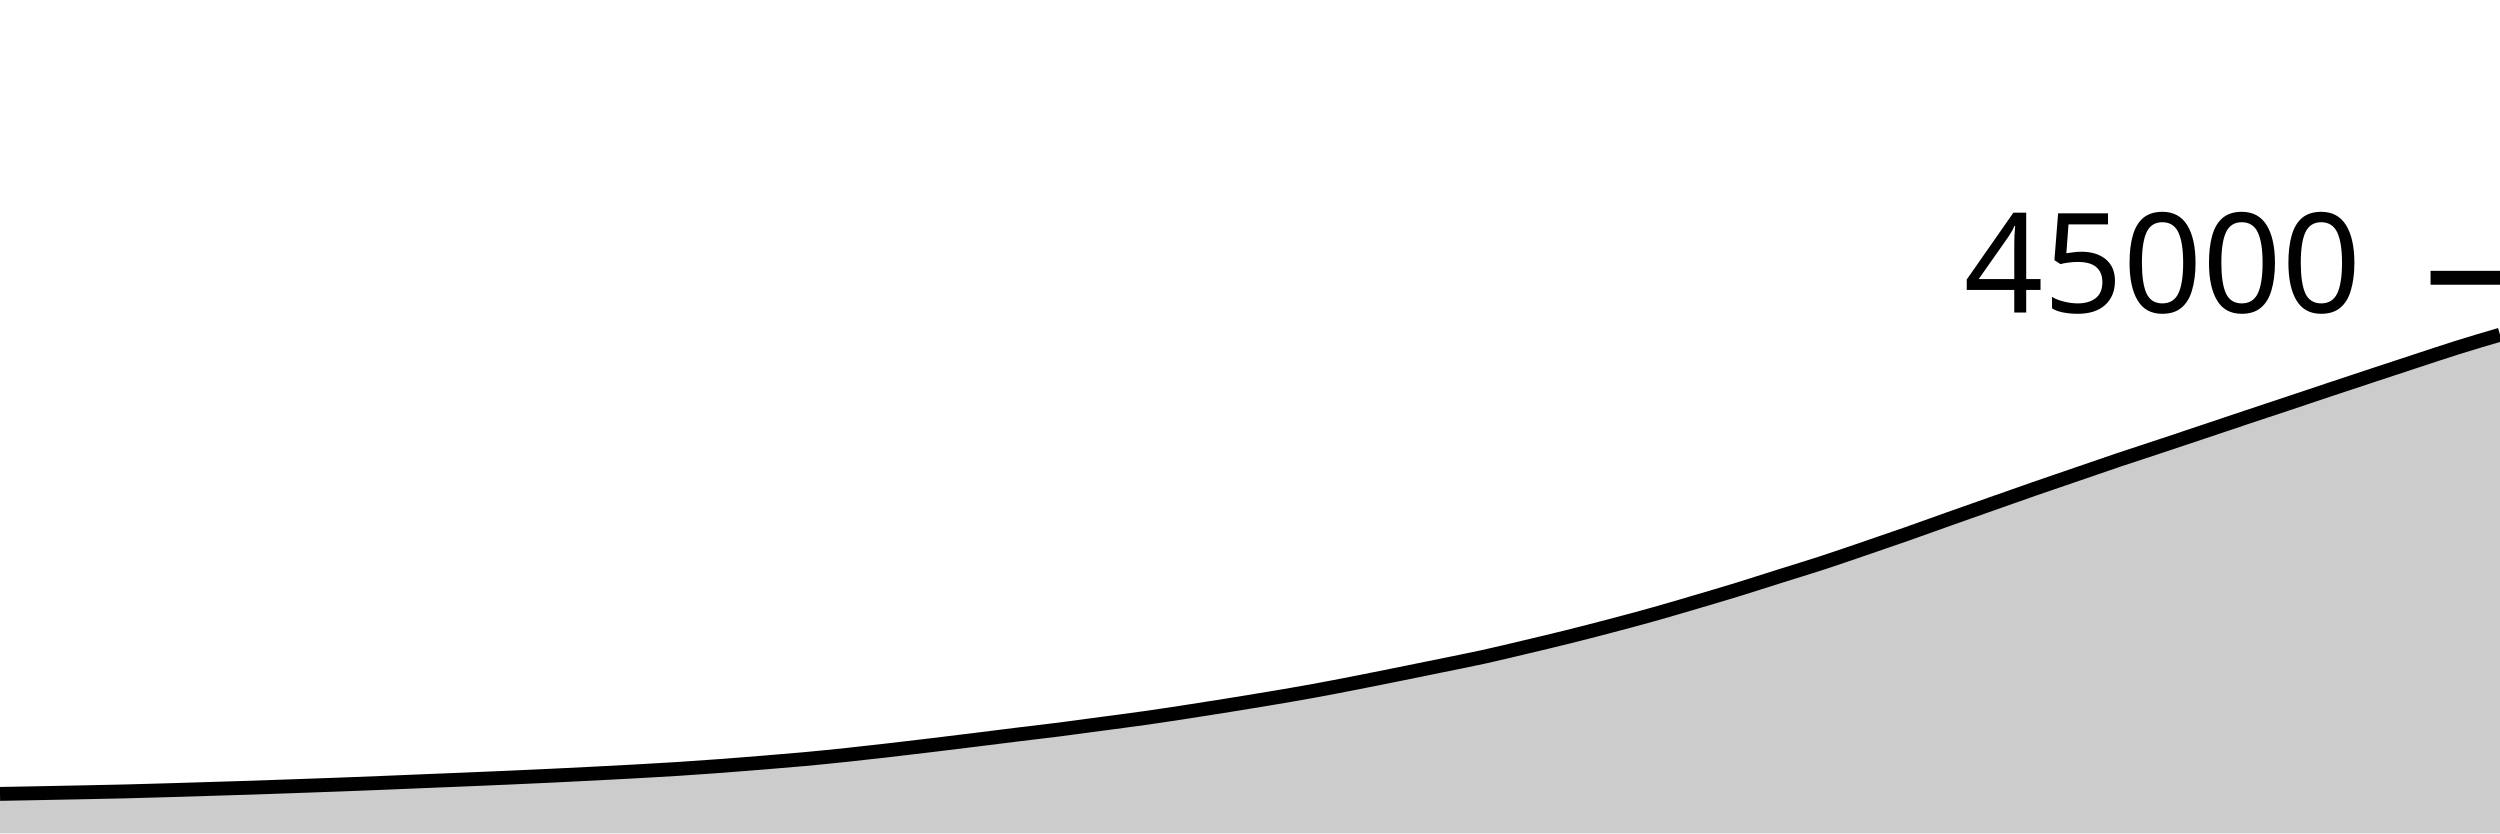
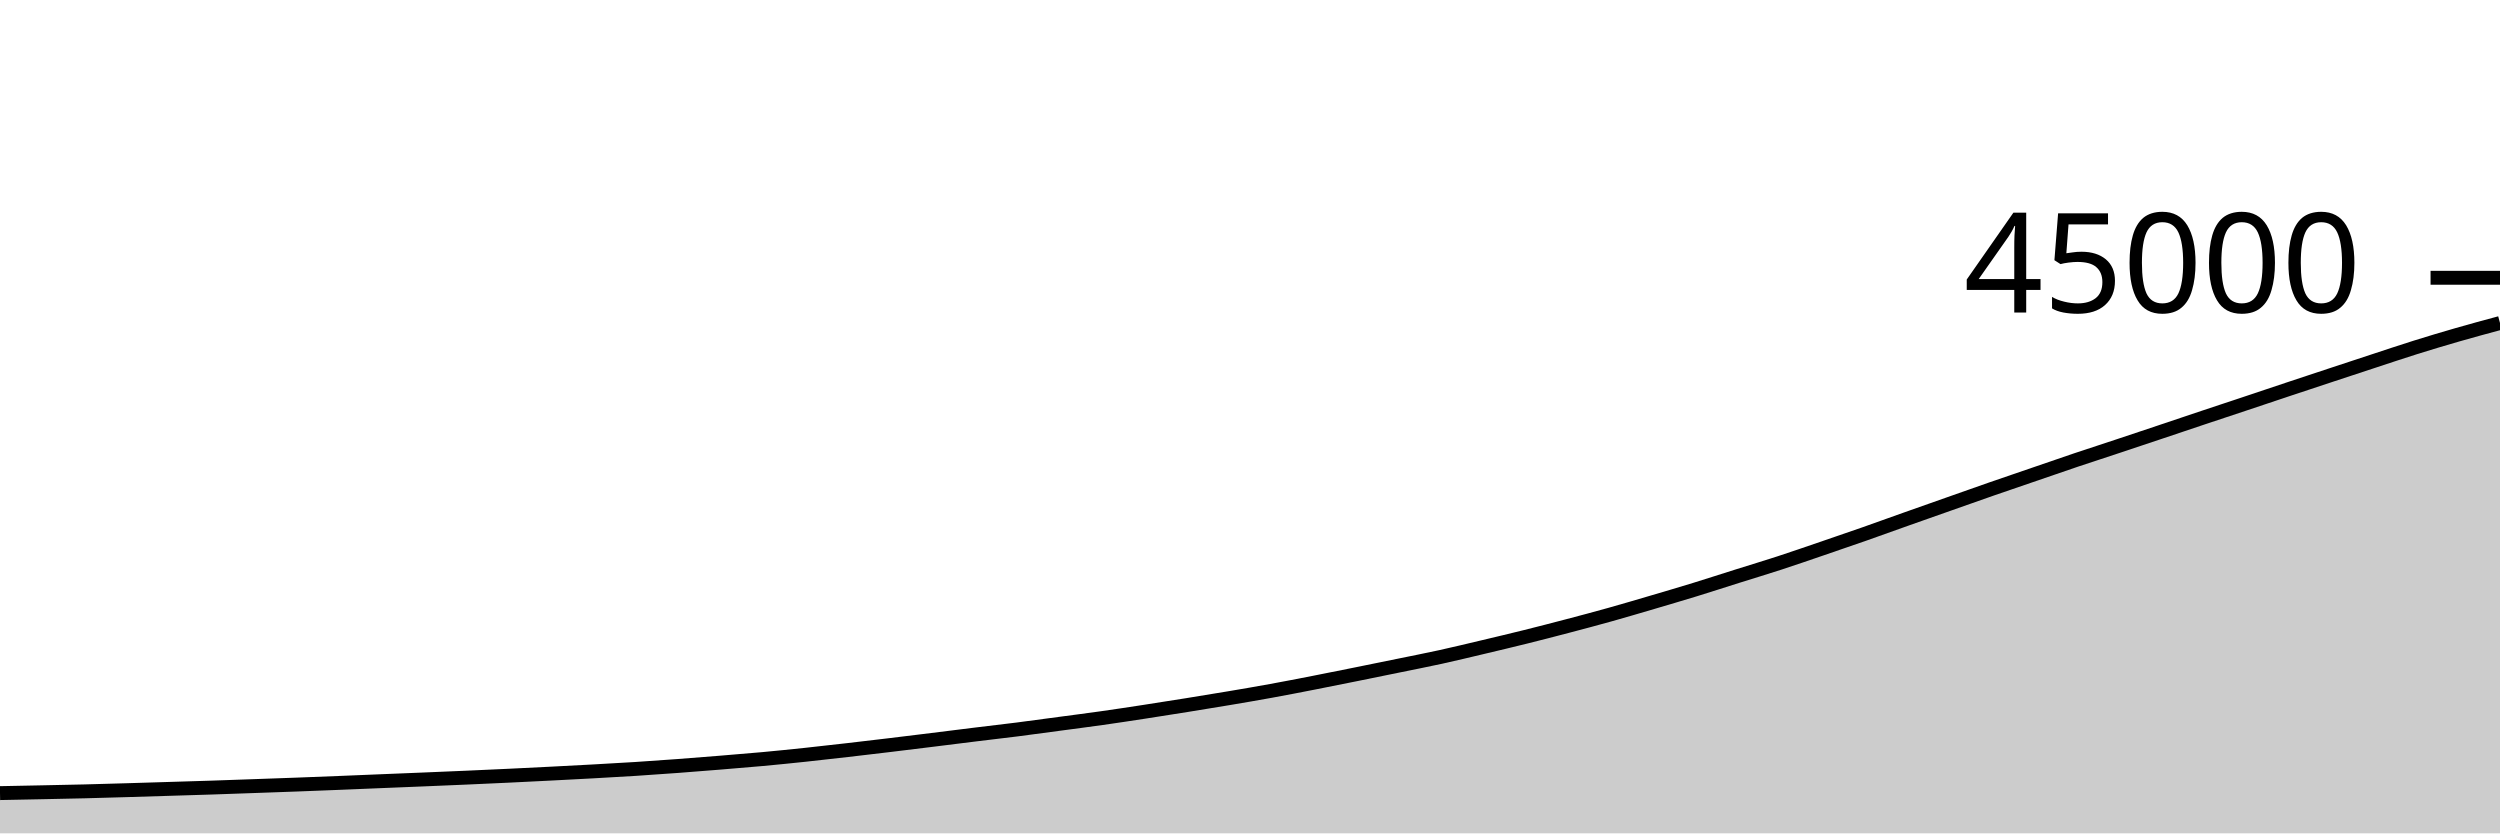
<svg xmlns="http://www.w3.org/2000/svg" viewBox="0 0 180 60">
  <g transform="translate(0,20)">
-     <path class="area" fill="rgba(0, 0, 0, 0.2)" d="M0,37.161C1.017,37.142,2.034,37.124,3.051,37.104C4.068,37.084,5.085,37.064,6.102,37.043C7.119,37.022,8.136,37.003,9.153,36.978C10.169,36.953,11.186,36.922,12.203,36.892C13.22,36.863,14.237,36.83,15.254,36.799C16.271,36.768,17.288,36.738,18.305,36.705C19.322,36.671,20.339,36.634,21.356,36.598C22.373,36.562,23.39,36.527,24.407,36.489C25.424,36.451,26.441,36.411,27.458,36.37C28.475,36.329,29.492,36.285,30.508,36.244C31.525,36.202,32.542,36.162,33.559,36.12C34.576,36.078,35.593,36.036,36.61,35.991C37.627,35.946,38.644,35.9,39.661,35.852C40.678,35.803,41.695,35.753,42.712,35.701C43.729,35.649,44.746,35.596,45.763,35.54C46.78,35.483,47.797,35.428,48.814,35.363C49.831,35.298,50.847,35.226,51.864,35.15C52.881,35.075,53.898,34.993,54.915,34.91C55.932,34.827,56.949,34.745,57.966,34.652C58.983,34.558,60,34.454,61.017,34.347C62.034,34.239,63.051,34.123,64.068,34.006C65.085,33.889,66.102,33.769,67.119,33.646C68.136,33.524,69.153,33.398,70.169,33.272C71.186,33.146,72.203,33.016,73.22,32.892C74.237,32.767,75.254,32.652,76.271,32.523C77.288,32.393,78.305,32.252,79.322,32.116C80.339,31.979,81.356,31.85,82.373,31.706C83.39,31.562,84.407,31.407,85.424,31.251C86.441,31.095,87.458,30.934,88.475,30.771C89.492,30.607,90.508,30.443,91.525,30.271C92.542,30.1,93.559,29.927,94.576,29.741C95.593,29.556,96.61,29.358,97.627,29.159C98.644,28.961,99.661,28.755,100.678,28.55C101.695,28.345,102.712,28.137,103.729,27.929C104.746,27.72,105.763,27.523,106.78,27.3C107.797,27.076,108.814,26.83,109.831,26.589C110.847,26.348,111.864,26.107,112.881,25.854C113.898,25.601,114.915,25.338,115.932,25.07C116.949,24.803,117.966,24.533,118.983,24.248C120,23.963,121.017,23.661,122.034,23.362C123.051,23.062,124.068,22.764,125.085,22.452C126.102,22.139,127.119,21.807,128.136,21.487C129.153,21.167,130.169,20.861,131.186,20.53C132.203,20.198,133.22,19.845,134.237,19.498C135.254,19.151,136.271,18.803,137.288,18.446C138.305,18.09,139.322,17.719,140.339,17.358C141.356,16.997,142.373,16.639,143.39,16.281C144.407,15.922,145.424,15.561,146.441,15.207C147.458,14.854,148.475,14.509,149.492,14.16C150.508,13.811,151.525,13.456,152.542,13.114C153.559,12.772,154.576,12.444,155.593,12.107C156.61,11.769,157.627,11.429,158.644,11.088C159.661,10.747,160.678,10.403,161.695,10.063C162.712,9.723,163.729,9.388,164.746,9.049C165.763,8.71,166.78,8.366,167.797,8.028C168.814,7.689,169.831,7.353,170.847,7.017C171.864,6.681,172.881,6.346,173.898,6.012C174.915,5.679,175.932,5.335,176.949,5.016C177.966,4.697,178.983,4.398,180,4.1L180,40C178.983,40,177.966,40,176.949,40C175.932,40,174.915,40,173.898,40C172.881,40,171.864,40,170.847,40C169.831,40,168.814,40,167.797,40C166.78,40,165.763,40,164.746,40C163.729,40,162.712,40,161.695,40C160.678,40,159.661,40,158.644,40C157.627,40,156.61,40,155.593,40C154.576,40,153.559,40,152.542,40C151.525,40,150.508,40,149.492,40C148.475,40,147.458,40,146.441,40C145.424,40,144.407,40,143.39,40C142.373,40,141.356,40,140.339,40C139.322,40,138.305,40,137.288,40C136.271,40,135.254,40,134.237,40C133.22,40,132.203,40,131.186,40C130.169,40,129.153,40,128.136,40C127.119,40,126.102,40,125.085,40C124.068,40,123.051,40,122.034,40C121.017,40,120,40,118.983,40C117.966,40,116.949,40,115.932,40C114.915,40,113.898,40,112.881,40C111.864,40,110.847,40,109.831,40C108.814,40,107.797,40,106.78,40C105.763,40,104.746,40,103.729,40C102.712,40,101.695,40,100.678,40C99.661,40,98.644,40,97.627,40C96.61,40,95.593,40,94.576,40C93.559,40,92.542,40,91.525,40C90.508,40,89.492,40,88.475,40C87.458,40,86.441,40,85.424,40C84.407,40,83.39,40,82.373,40C81.356,40,80.339,40,79.322,40C78.305,40,77.288,40,76.271,40C75.254,40,74.237,40,73.22,40C72.203,40,71.186,40,70.169,40C69.153,40,68.136,40,67.119,40C66.102,40,65.085,40,64.068,40C63.051,40,62.034,40,61.017,40C60,40,58.983,40,57.966,40C56.949,40,55.932,40,54.915,40C53.898,40,52.881,40,51.864,40C50.847,40,49.831,40,48.814,40C47.797,40,46.78,40,45.763,40C44.746,40,43.729,40,42.712,40C41.695,40,40.678,40,39.661,40C38.644,40,37.627,40,36.61,40C35.593,40,34.576,40,33.559,40C32.542,40,31.525,40,30.508,40C29.492,40,28.475,40,27.458,40C26.441,40,25.424,40,24.407,40C23.39,40,22.373,40,21.356,40C20.339,40,19.322,40,18.305,40C17.288,40,16.271,40,15.254,40C14.237,40,13.22,40,12.203,40C11.186,40,10.169,40,9.153,40C8.136,40,7.119,40,6.102,40C5.085,40,4.068,40,3.051,40C2.034,40,1.017,40,0,40Z" />
-     <path class="line" stroke="black" fill="none" d="M0,37.161C1.017,37.142,2.034,37.124,3.051,37.104C4.068,37.084,5.085,37.064,6.102,37.043C7.119,37.022,8.136,37.003,9.153,36.978C10.169,36.953,11.186,36.922,12.203,36.892C13.22,36.863,14.237,36.83,15.254,36.799C16.271,36.768,17.288,36.738,18.305,36.705C19.322,36.671,20.339,36.634,21.356,36.598C22.373,36.562,23.39,36.527,24.407,36.489C25.424,36.451,26.441,36.411,27.458,36.37C28.475,36.329,29.492,36.285,30.508,36.244C31.525,36.202,32.542,36.162,33.559,36.12C34.576,36.078,35.593,36.036,36.61,35.991C37.627,35.946,38.644,35.9,39.661,35.852C40.678,35.803,41.695,35.753,42.712,35.701C43.729,35.649,44.746,35.596,45.763,35.54C46.78,35.483,47.797,35.428,48.814,35.363C49.831,35.298,50.847,35.226,51.864,35.15C52.881,35.075,53.898,34.993,54.915,34.91C55.932,34.827,56.949,34.745,57.966,34.652C58.983,34.558,60,34.454,61.017,34.347C62.034,34.239,63.051,34.123,64.068,34.006C65.085,33.889,66.102,33.769,67.119,33.646C68.136,33.524,69.153,33.398,70.169,33.272C71.186,33.146,72.203,33.016,73.22,32.892C74.237,32.767,75.254,32.652,76.271,32.523C77.288,32.393,78.305,32.252,79.322,32.116C80.339,31.979,81.356,31.85,82.373,31.706C83.39,31.562,84.407,31.407,85.424,31.251C86.441,31.095,87.458,30.934,88.475,30.771C89.492,30.607,90.508,30.443,91.525,30.271C92.542,30.1,93.559,29.927,94.576,29.741C95.593,29.556,96.61,29.358,97.627,29.159C98.644,28.961,99.661,28.755,100.678,28.55C101.695,28.345,102.712,28.137,103.729,27.929C104.746,27.72,105.763,27.523,106.78,27.3C107.797,27.076,108.814,26.83,109.831,26.589C110.847,26.348,111.864,26.107,112.881,25.854C113.898,25.601,114.915,25.338,115.932,25.07C116.949,24.803,117.966,24.533,118.983,24.248C120,23.963,121.017,23.661,122.034,23.362C123.051,23.062,124.068,22.764,125.085,22.452C126.102,22.139,127.119,21.807,128.136,21.487C129.153,21.167,130.169,20.861,131.186,20.53C132.203,20.198,133.22,19.845,134.237,19.498C135.254,19.151,136.271,18.803,137.288,18.446C138.305,18.09,139.322,17.719,140.339,17.358C141.356,16.997,142.373,16.639,143.39,16.281C144.407,15.922,145.424,15.561,146.441,15.207C147.458,14.854,148.475,14.509,149.492,14.16C150.508,13.811,151.525,13.456,152.542,13.114C153.559,12.772,154.576,12.444,155.593,12.107C156.61,11.769,157.627,11.429,158.644,11.088C159.661,10.747,160.678,10.403,161.695,10.063C162.712,9.723,163.729,9.388,164.746,9.049C165.763,8.71,166.78,8.366,167.797,8.028C168.814,7.689,169.831,7.353,170.847,7.017C171.864,6.681,172.881,6.346,173.898,6.012C174.915,5.679,175.932,5.335,176.949,5.016C177.966,4.697,178.983,4.398,180,4.1" />
+     <path class="area" fill="rgba(0, 0, 0, 0.2)" d="M0,37.104C1.017,37.084,2.034,37.064,3.051,37.043C4.068,37.022,5.085,37.003,6.102,36.978C7.119,36.953,8.136,36.922,9.153,36.892C10.169,36.863,11.186,36.83,12.203,36.799C13.22,36.768,14.237,36.738,15.254,36.705C16.271,36.671,17.288,36.634,18.305,36.598C19.322,36.562,20.339,36.527,21.356,36.489C22.373,36.451,23.39,36.411,24.407,36.37C25.424,36.329,26.441,36.285,27.458,36.244C28.475,36.202,29.492,36.162,30.508,36.12C31.525,36.078,32.542,36.036,33.559,35.991C34.576,35.946,35.593,35.9,36.61,35.852C37.627,35.803,38.644,35.753,39.661,35.701C40.678,35.649,41.695,35.596,42.712,35.54C43.729,35.483,44.746,35.428,45.763,35.363C46.78,35.298,47.797,35.226,48.814,35.15C49.831,35.075,50.847,34.993,51.864,34.91C52.881,34.827,53.898,34.745,54.915,34.652C55.932,34.558,56.949,34.454,57.966,34.347C58.983,34.239,60,34.123,61.017,34.006C62.034,33.889,63.051,33.769,64.068,33.646C65.085,33.524,66.102,33.398,67.119,33.272C68.136,33.146,69.153,33.016,70.169,32.892C71.186,32.767,72.203,32.652,73.22,32.523C74.237,32.393,75.254,32.252,76.271,32.116C77.288,31.979,78.305,31.85,79.322,31.706C80.339,31.562,81.356,31.407,82.373,31.251C83.39,31.095,84.407,30.934,85.424,30.771C86.441,30.607,87.458,30.443,88.475,30.271C89.492,30.1,90.508,29.927,91.525,29.741C92.542,29.556,93.559,29.358,94.576,29.159C95.593,28.961,96.61,28.755,97.627,28.55C98.644,28.345,99.661,28.137,100.678,27.929C101.695,27.72,102.712,27.523,103.729,27.3C104.746,27.076,105.763,26.83,106.78,26.589C107.797,26.348,108.814,26.107,109.831,25.854C110.847,25.601,111.864,25.338,112.881,25.07C113.898,24.803,114.915,24.533,115.932,24.248C116.949,23.963,117.966,23.661,118.983,23.362C120,23.062,121.017,22.764,122.034,22.452C123.051,22.139,124.068,21.807,125.085,21.487C126.102,21.167,127.119,20.861,128.136,20.53C129.153,20.198,130.169,19.845,131.186,19.498C132.203,19.151,133.22,18.803,134.237,18.446C135.254,18.09,136.271,17.719,137.288,17.358C138.305,16.997,139.322,16.639,140.339,16.281C141.356,15.922,142.373,15.561,143.39,15.207C144.407,14.854,145.424,14.509,146.441,14.16C147.458,13.811,148.475,13.456,149.492,13.114C150.508,12.772,151.525,12.444,152.542,12.107C153.559,11.769,154.576,11.429,155.593,11.088C156.61,10.747,157.627,10.403,158.644,10.063C159.661,9.723,160.678,9.388,161.695,9.049C162.712,8.71,163.729,8.366,164.746,8.028C165.763,7.689,166.78,7.353,167.797,7.017C168.814,6.681,169.831,6.346,170.847,6.012C171.864,5.679,172.881,5.335,173.898,5.016C174.915,4.697,175.932,4.393,176.949,4.1C177.966,3.807,178.983,3.532,180,3.258L180,40C178.983,40,177.966,40,176.949,40C175.932,40,174.915,40,173.898,40C172.881,40,171.864,40,170.847,40C169.831,40,168.814,40,167.797,40C166.78,40,165.763,40,164.746,40C163.729,40,162.712,40,161.695,40C160.678,40,159.661,40,158.644,40C157.627,40,156.61,40,155.593,40C154.576,40,153.559,40,152.542,40C151.525,40,150.508,40,149.492,40C148.475,40,147.458,40,146.441,40C145.424,40,144.407,40,143.39,40C142.373,40,141.356,40,140.339,40C139.322,40,138.305,40,137.288,40C136.271,40,135.254,40,134.237,40C133.22,40,132.203,40,131.186,40C130.169,40,129.153,40,128.136,40C127.119,40,126.102,40,125.085,40C124.068,40,123.051,40,122.034,40C121.017,40,120,40,118.983,40C117.966,40,116.949,40,115.932,40C114.915,40,113.898,40,112.881,40C111.864,40,110.847,40,109.831,40C108.814,40,107.797,40,106.78,40C105.763,40,104.746,40,103.729,40C102.712,40,101.695,40,100.678,40C99.661,40,98.644,40,97.627,40C96.61,40,95.593,40,94.576,40C93.559,40,92.542,40,91.525,40C90.508,40,89.492,40,88.475,40C87.458,40,86.441,40,85.424,40C84.407,40,83.39,40,82.373,40C81.356,40,80.339,40,79.322,40C78.305,40,77.288,40,76.271,40C75.254,40,74.237,40,73.22,40C72.203,40,71.186,40,70.169,40C69.153,40,68.136,40,67.119,40C66.102,40,65.085,40,64.068,40C63.051,40,62.034,40,61.017,40C60,40,58.983,40,57.966,40C56.949,40,55.932,40,54.915,40C53.898,40,52.881,40,51.864,40C50.847,40,49.831,40,48.814,40C47.797,40,46.78,40,45.763,40C44.746,40,43.729,40,42.712,40C41.695,40,40.678,40,39.661,40C38.644,40,37.627,40,36.61,40C35.593,40,34.576,40,33.559,40C32.542,40,31.525,40,30.508,40C29.492,40,28.475,40,27.458,40C26.441,40,25.424,40,24.407,40C23.39,40,22.373,40,21.356,40C20.339,40,19.322,40,18.305,40C17.288,40,16.271,40,15.254,40C14.237,40,13.22,40,12.203,40C11.186,40,10.169,40,9.153,40C8.136,40,7.119,40,6.102,40C5.085,40,4.068,40,3.051,40C2.034,40,1.017,40,0,40Z" />
+     <path class="line" stroke="black" fill="none" d="M0,37.104C1.017,37.084,2.034,37.064,3.051,37.043C4.068,37.022,5.085,37.003,6.102,36.978C7.119,36.953,8.136,36.922,9.153,36.892C10.169,36.863,11.186,36.83,12.203,36.799C13.22,36.768,14.237,36.738,15.254,36.705C16.271,36.671,17.288,36.634,18.305,36.598C19.322,36.562,20.339,36.527,21.356,36.489C22.373,36.451,23.39,36.411,24.407,36.37C25.424,36.329,26.441,36.285,27.458,36.244C28.475,36.202,29.492,36.162,30.508,36.12C31.525,36.078,32.542,36.036,33.559,35.991C34.576,35.946,35.593,35.9,36.61,35.852C37.627,35.803,38.644,35.753,39.661,35.701C40.678,35.649,41.695,35.596,42.712,35.54C43.729,35.483,44.746,35.428,45.763,35.363C46.78,35.298,47.797,35.226,48.814,35.15C49.831,35.075,50.847,34.993,51.864,34.91C52.881,34.827,53.898,34.745,54.915,34.652C55.932,34.558,56.949,34.454,57.966,34.347C58.983,34.239,60,34.123,61.017,34.006C62.034,33.889,63.051,33.769,64.068,33.646C65.085,33.524,66.102,33.398,67.119,33.272C68.136,33.146,69.153,33.016,70.169,32.892C71.186,32.767,72.203,32.652,73.22,32.523C74.237,32.393,75.254,32.252,76.271,32.116C77.288,31.979,78.305,31.85,79.322,31.706C80.339,31.562,81.356,31.407,82.373,31.251C83.39,31.095,84.407,30.934,85.424,30.771C86.441,30.607,87.458,30.443,88.475,30.271C89.492,30.1,90.508,29.927,91.525,29.741C92.542,29.556,93.559,29.358,94.576,29.159C95.593,28.961,96.61,28.755,97.627,28.55C98.644,28.345,99.661,28.137,100.678,27.929C101.695,27.72,102.712,27.523,103.729,27.3C104.746,27.076,105.763,26.83,106.78,26.589C107.797,26.348,108.814,26.107,109.831,25.854C110.847,25.601,111.864,25.338,112.881,25.07C113.898,24.803,114.915,24.533,115.932,24.248C116.949,23.963,117.966,23.661,118.983,23.362C120,23.062,121.017,22.764,122.034,22.452C123.051,22.139,124.068,21.807,125.085,21.487C126.102,21.167,127.119,20.861,128.136,20.53C129.153,20.198,130.169,19.845,131.186,19.498C132.203,19.151,133.22,18.803,134.237,18.446C135.254,18.09,136.271,17.719,137.288,17.358C138.305,16.997,139.322,16.639,140.339,16.281C141.356,15.922,142.373,15.561,143.39,15.207C144.407,14.854,145.424,14.509,146.441,14.16C147.458,13.811,148.475,13.456,149.492,13.114C150.508,12.772,151.525,12.444,152.542,12.107C153.559,11.769,154.576,11.429,155.593,11.088C156.61,10.747,157.627,10.403,158.644,10.063C159.661,9.723,160.678,9.388,161.695,9.049C162.712,8.71,163.729,8.366,164.746,8.028C165.763,7.689,166.78,7.353,167.797,7.017C168.814,6.681,169.831,6.346,170.847,6.012C171.864,5.679,172.881,5.335,173.898,5.016C174.915,4.697,175.932,4.393,176.949,4.1C177.966,3.807,178.983,3.532,180,3.258" />
    <path class="axis-ceiling" stroke-width="1" stroke="black" fill="none" d="M175,0L180,0" />
    <text class="axis-ceiling-label" font-family="sans-serif" text-anchor="end" font-size="10px" x="170" y="2.5">45000</text>
  </g>
</svg>
